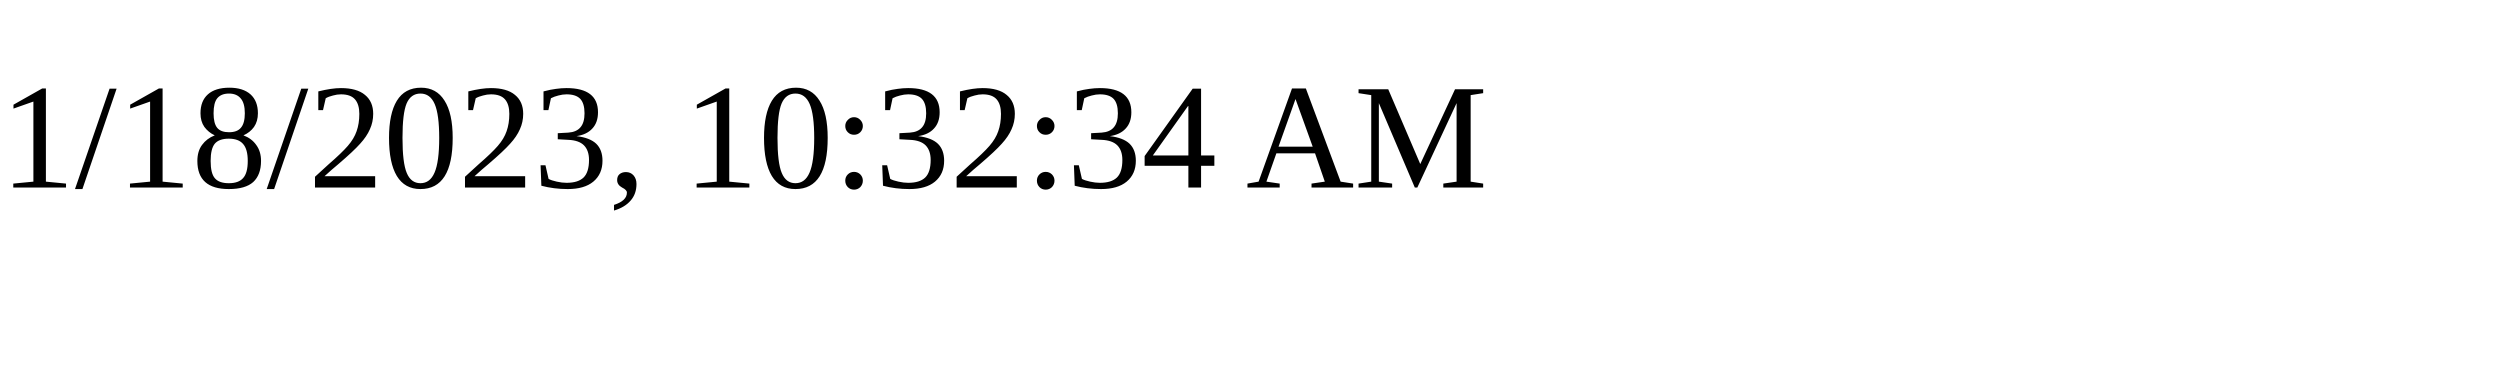
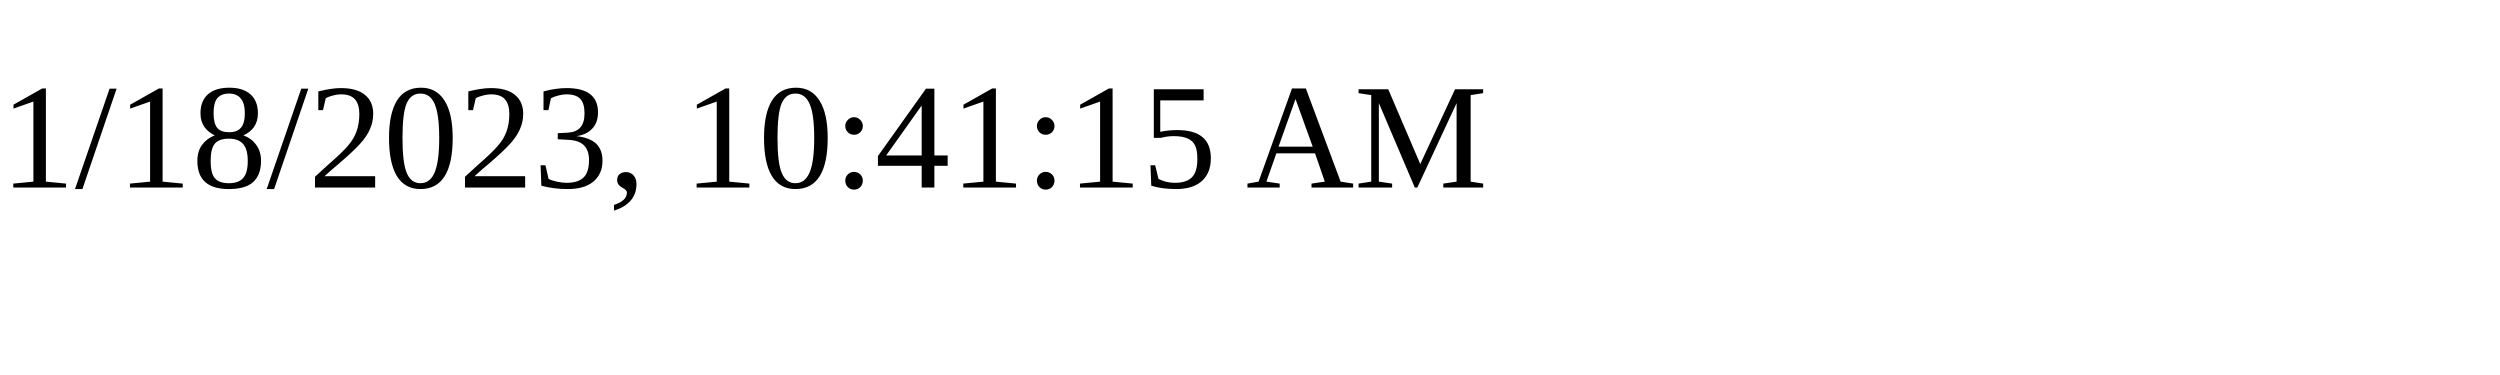
<svg xmlns="http://www.w3.org/2000/svg" height="30" width="200">
-   <text x="0" y="15">1/18/2023, 10:32:34 AM</text>
+   <text x="0" y="15">1/18/2023, 10:41:15 AM</text>
</svg>
